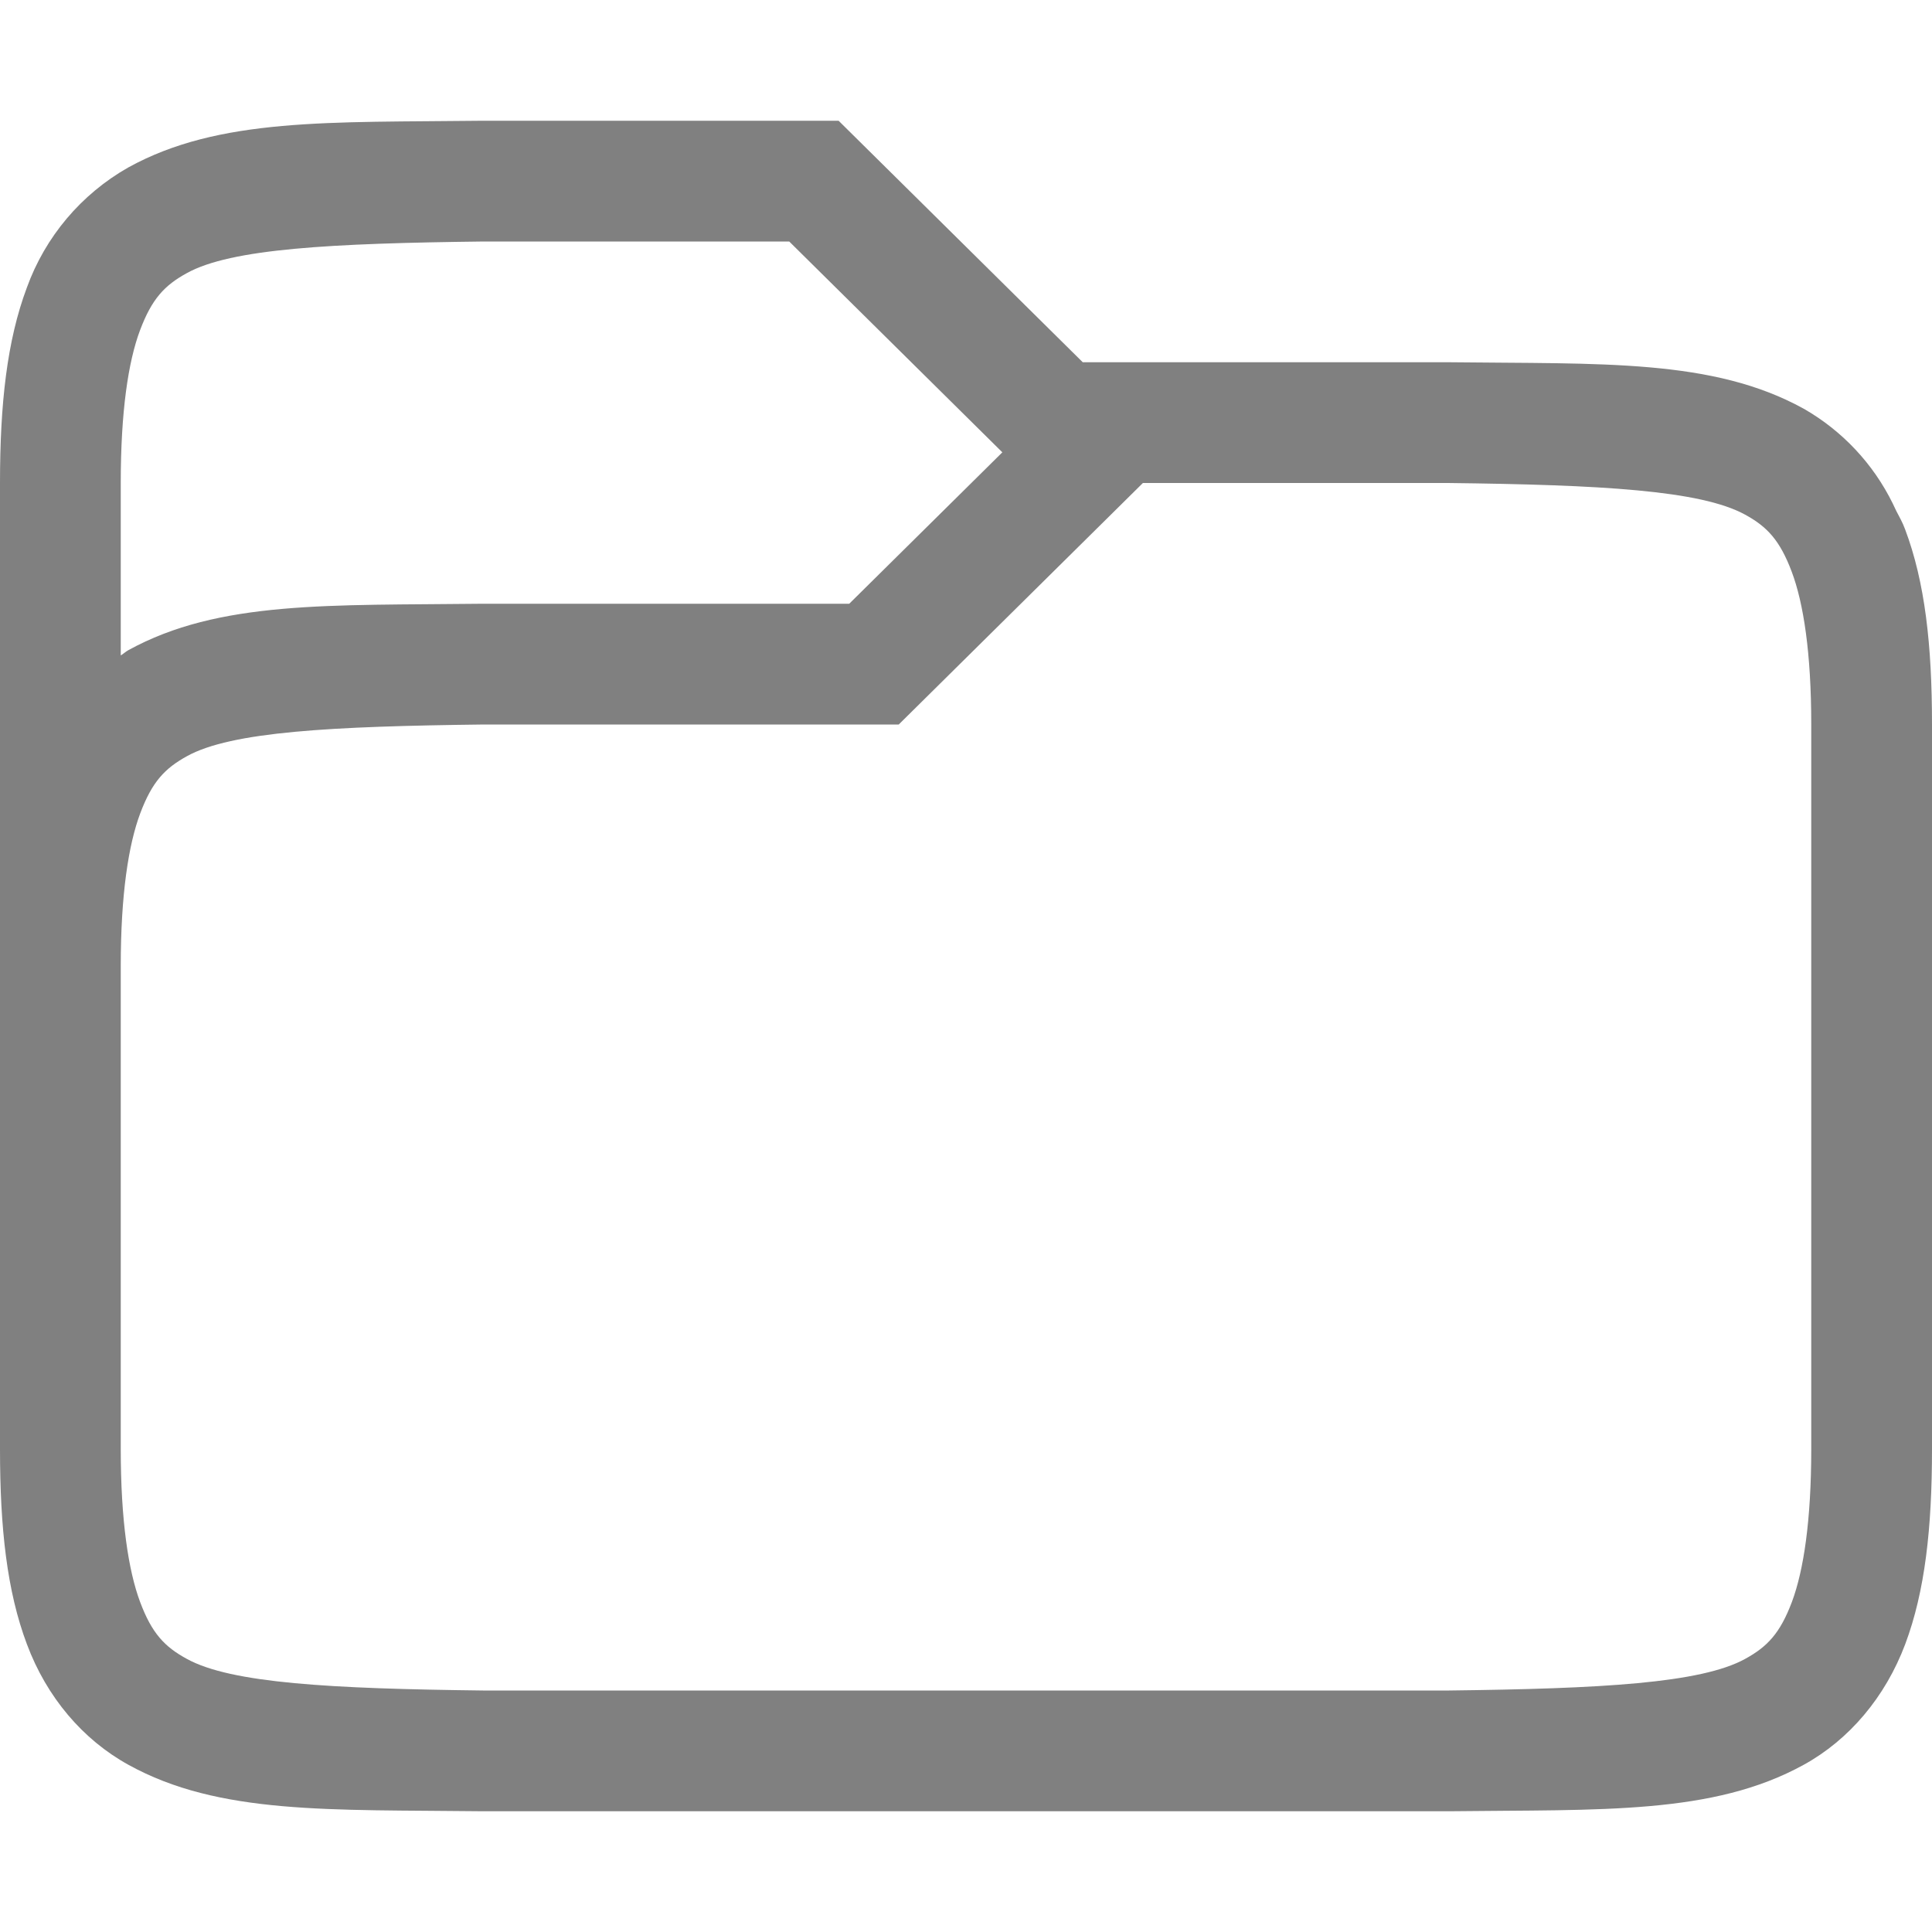
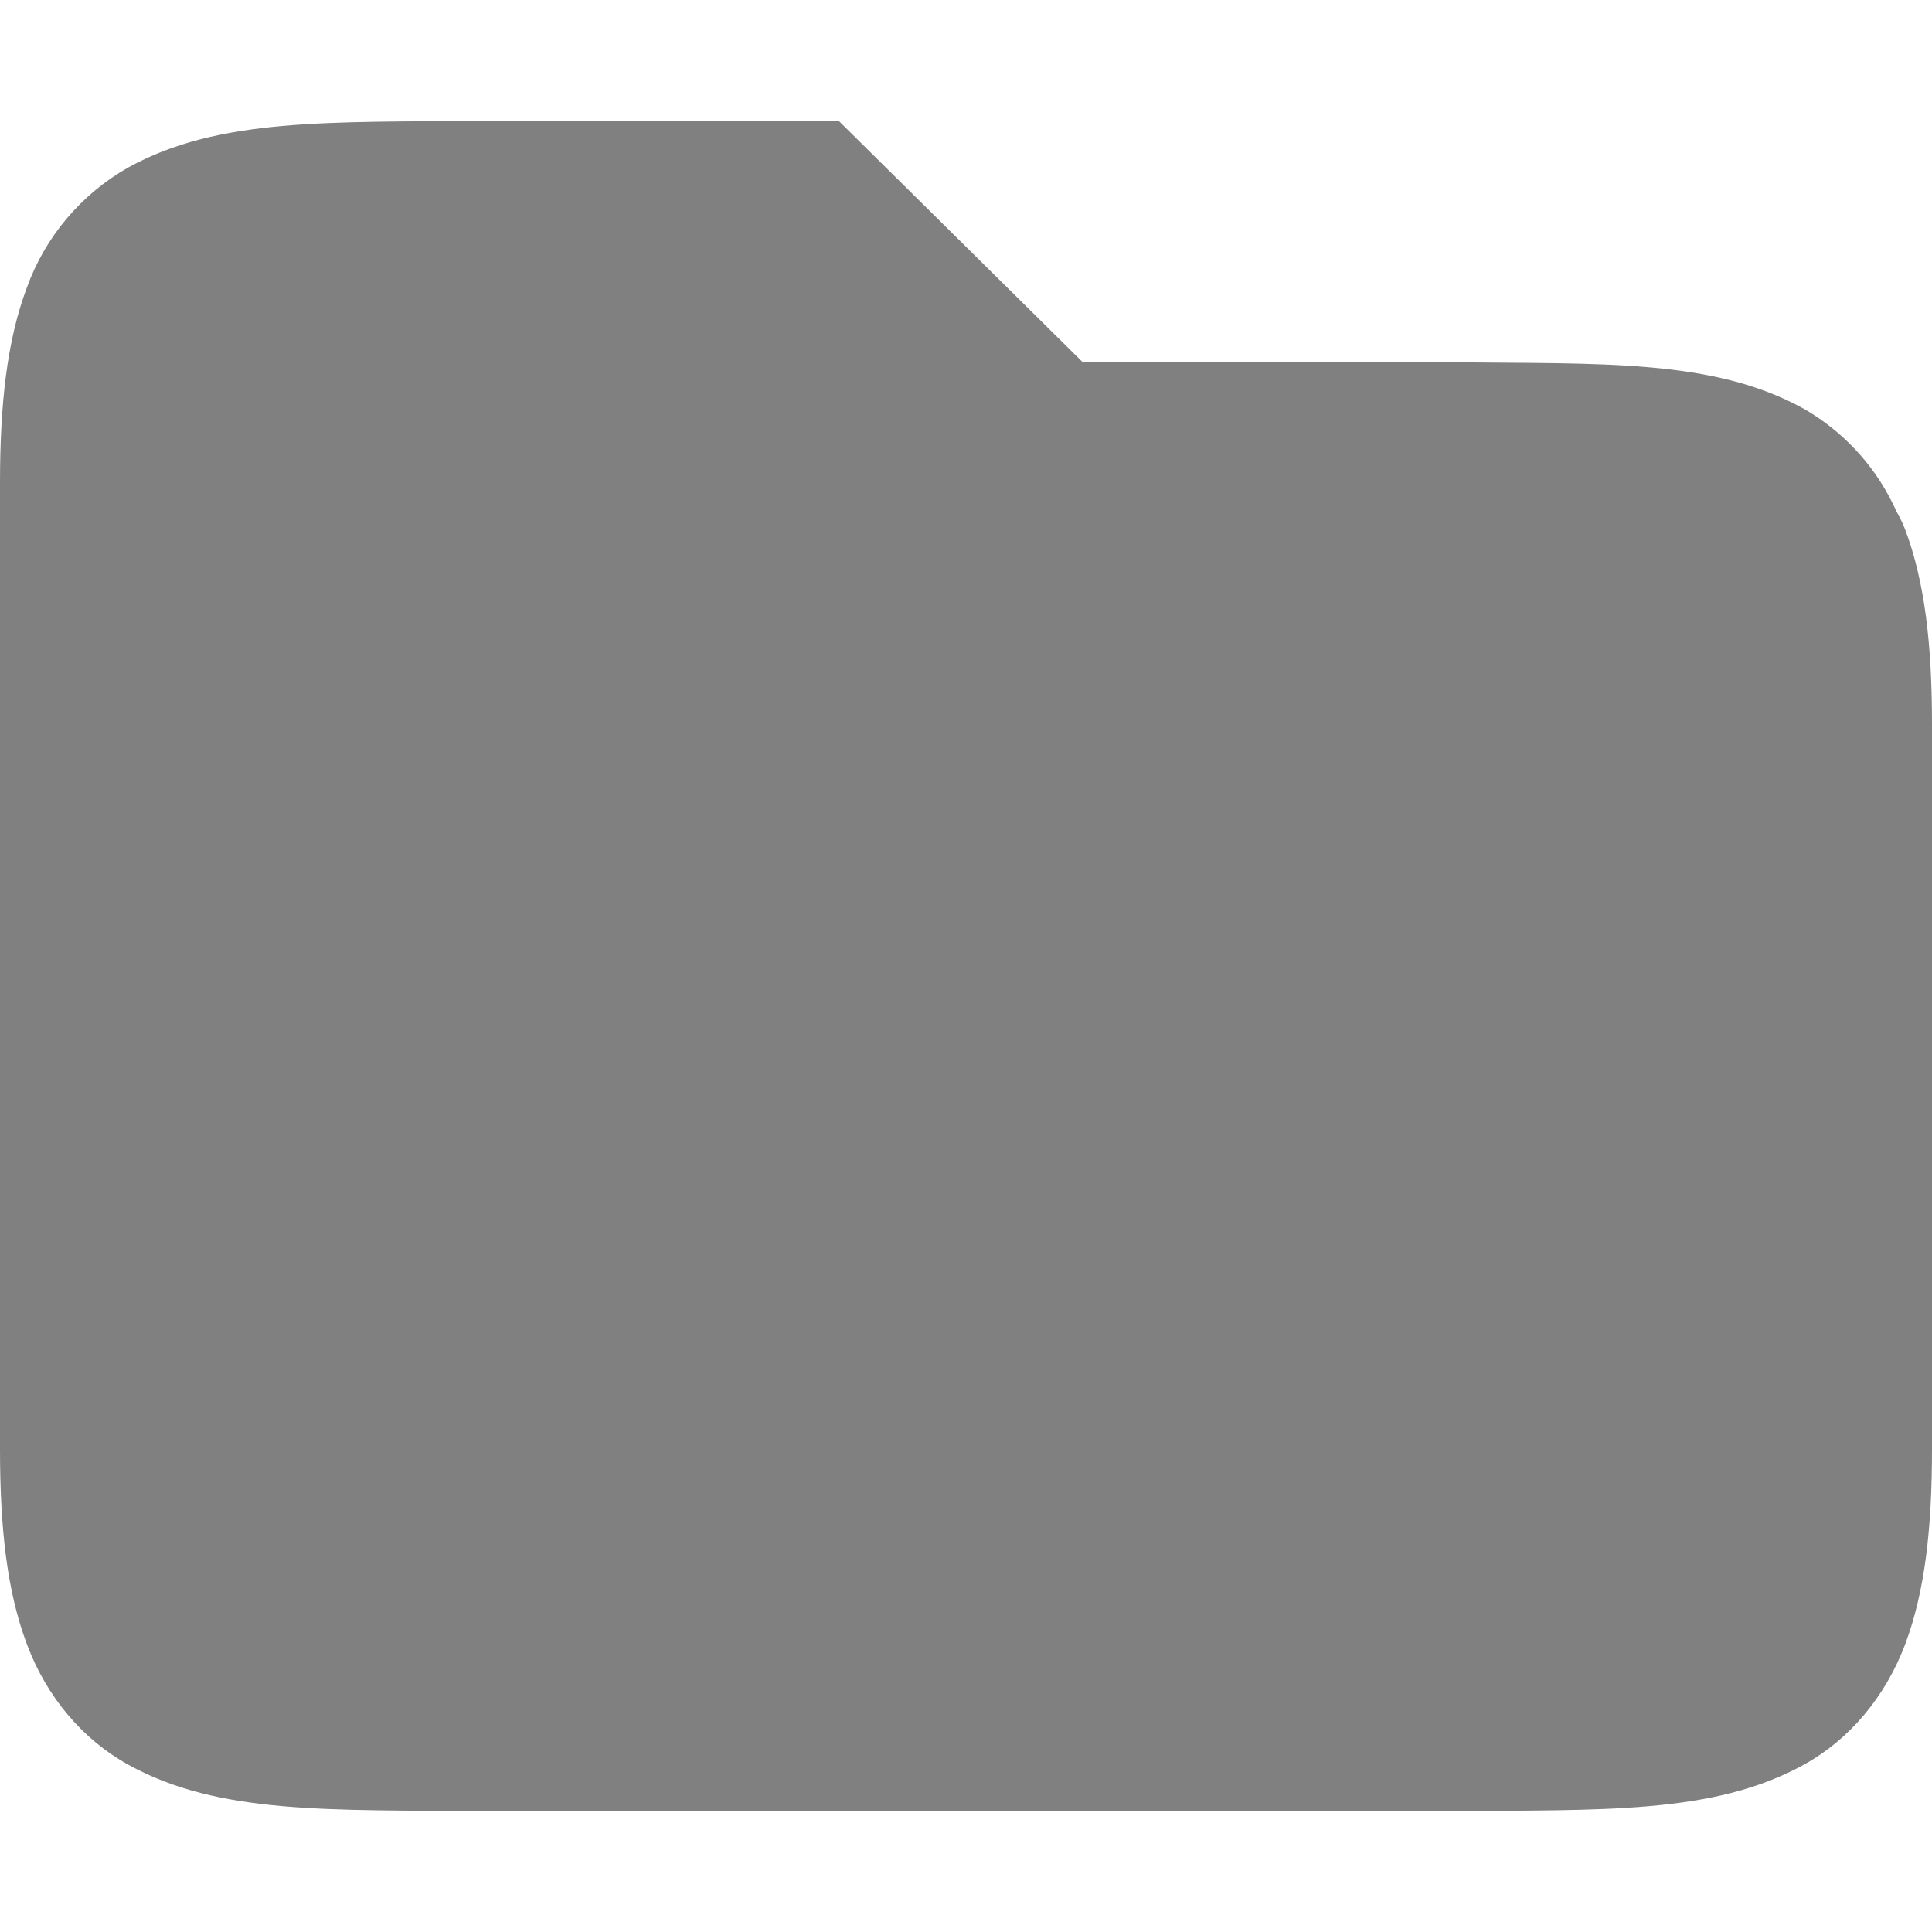
- <svg xmlns="http://www.w3.org/2000/svg" height="16" width="16">
-   <path d="m3.994 1c-1.258.015-2.179-.029-2.932.387a1.878 1.878 0 0 0 -.84.996c-.164.438-.222.96-.222 1.617v8c0 .658.058 1.179.223 1.617.164.439.463.79.84.998.752.416 1.673.37 2.931.385h8.012c1.258-.015 2.179.03 2.932-.385.376-.207.675-.56.84-.998.164-.438.222-.96.222-1.617v-6c0-.658-.058-1.179-.223-1.617-.02-.055-.048-.104-.074-.154l-.027-.057a1.838 1.838 0 0 0 -.738-.787c-.753-.416-1.674-.37-2.932-.385h-3.039l-2.022-2h-2.949zm.012 1h2.53l1.765 1.746-1.268 1.254h-3.039c-1.258.015-2.179-.03-2.932.385-.022.012-.04.03-.062.043v-1.428c0-.592.062-1.006.16-1.266s.203-.371.387-.472c.366-.203 1.195-.247 2.459-.262zm5.459 2h2.527c1.264.015 2.092.06 2.46.262.183.1.288.212.386.472s.162.674.162 1.266v6c0 .592-.063 1.006-.16 1.266-.098.26-.203.371-.387.472-.366.202-1.193.247-2.453.262h-8c-1.26-.015-2.087-.06-2.453-.262-.184-.1-.29-.212-.387-.472s-.16-.674-.16-1.266v-4c0-.592.064-1.006.162-1.266s.203-.371.387-.472c.367-.203 1.195-.247 2.459-.262h3.435z" fill="#808080" />
+ <svg xmlns="http://www.w3.org/2000/svg" width="16" height="16" version="1.1">
+   <defs>
+     <style id="current-color-scheme" type="text/css">
+    .ColorScheme-Text { color: #808080; } .ColorScheme-Highlight { color: #1AD6AB; }
+   </style>
+     <linearGradient id="arrongin" x1="0%" x2="0%" y1="0%" y2="100%">
+       <stop offset="0%" style="stop-color: #dd9b44; stop-opacity: 1" />
+       <stop offset="100%" style="stop-color: #ad6c16; stop-opacity: 1" />
+     </linearGradient>
+     <linearGradient id="aurora" x1="0%" x2="0%" y1="0%" y2="100%">
+       <stop offset="0%" style="stop-color: #09D4DF; stop-opacity: 1" />
+       <stop offset="100%" style="stop-color: #9269F4; stop-opacity: 1" />
+     </linearGradient>
+     <linearGradient id="cyberneon" x1="0%" x2="0%" y1="0%" y2="100%">
+       <stop offset="0" style="stop-color: #0abdc6; stop-opacity: 1" />
+       <stop offset="1" style="stop-color: #ea00d9; stop-opacity: 1" />
+     </linearGradient>
+     <linearGradient id="fitdance" x1="0%" x2="0%" y1="0%" y2="100%">
+       <stop offset="0%" style="stop-color: #1AD6AB; stop-opacity: 1" />
+       <stop offset="100%" style="stop-color: #329DB6; stop-opacity: 1" />
+     </linearGradient>
+     <linearGradient id="oomox" x1="0%" x2="0%" y1="0%" y2="100%">
+       <stop offset="0%" style="stop-color: #efefe7; stop-opacity: 1" />
+       <stop offset="100%" style="stop-color: #8f8f8b; stop-opacity: 1" />
+     </linearGradient>
+     <linearGradient id="rainblue" x1="0%" x2="0%" y1="0%" y2="100%">
+       <stop offset="0%" style="stop-color: #00F260; stop-opacity: 1" />
+       <stop offset="100%" style="stop-color: #0575E6; stop-opacity: 1" />
+     </linearGradient>
+     <linearGradient id="sunrise" x1="0%" x2="0%" y1="0%" y2="100%">
+       <stop offset="0%" style="stop-color: #FF8501; stop-opacity: 1" />
+       <stop offset="100%" style="stop-color: #FFCB01; stop-opacity: 1" />
+     </linearGradient>
+     <linearGradient id="telinkrin" x1="0%" x2="0%" y1="0%" y2="100%">
+       <stop offset="0%" style="stop-color: #b2ced6; stop-opacity: 1" />
+       <stop offset="100%" style="stop-color: #6da5b7; stop-opacity: 1" />
+     </linearGradient>
+     <linearGradient id="60spsycho" x1="0%" x2="0%" y1="0%" y2="100%">
+       <stop offset="0%" style="stop-color: #df5940; stop-opacity: 1" />
+       <stop offset="25%" style="stop-color: #d8d15f; stop-opacity: 1" />
+       <stop offset="50%" style="stop-color: #e9882a; stop-opacity: 1" />
+       <stop offset="100%" style="stop-color: #279362; stop-opacity: 1" />
+     </linearGradient>
+     <linearGradient id="90ssummer" x1="0%" x2="0%" y1="0%" y2="100%">
+       <stop offset="0%" style="stop-color: #f618c7; stop-opacity: 1" />
+       <stop offset="20%" style="stop-color: #94ffab; stop-opacity: 1" />
+       <stop offset="50%" style="stop-color: #fbfd54; stop-opacity: 1" />
+       <stop offset="100%" style="stop-color: #0f83ae; stop-opacity: 1" />
+     </linearGradient>
+   </defs>
+   <path fill="currentColor" class="ColorScheme-Text" d="M 3.994 1 C 2.736 1.015 1.815 0.971 1.062 1.387 C 0.672 1.608 0.374 1.961 0.222 2.383 C 0.058 2.821 0 3.343 0 4 L 0 12 C 0 12.658 0.058 13.179 0.223 13.617 C 0.387 14.056 0.686 14.407 1.063 14.615 C 1.815 15.031 2.736 14.985 3.994 15 L 12.006 15 C 13.264 14.985 14.185 15.03 14.938 14.615 C 15.314 14.408 15.613 14.055 15.778 13.617 C 15.942 13.179 16 12.657 16 12 L 16 6 C 16 5.342 15.942 4.821 15.777 4.383 C 15.757 4.328 15.729 4.279 15.703 4.229 L 15.676 4.172 C 15.514 3.842 15.257 3.568 14.938 3.385 C 14.185 2.969 13.264 3.015 12.006 3 L 8.967 3 L 6.945 1 L 3.996 1 L 3.994 1 Z" />
</svg>
